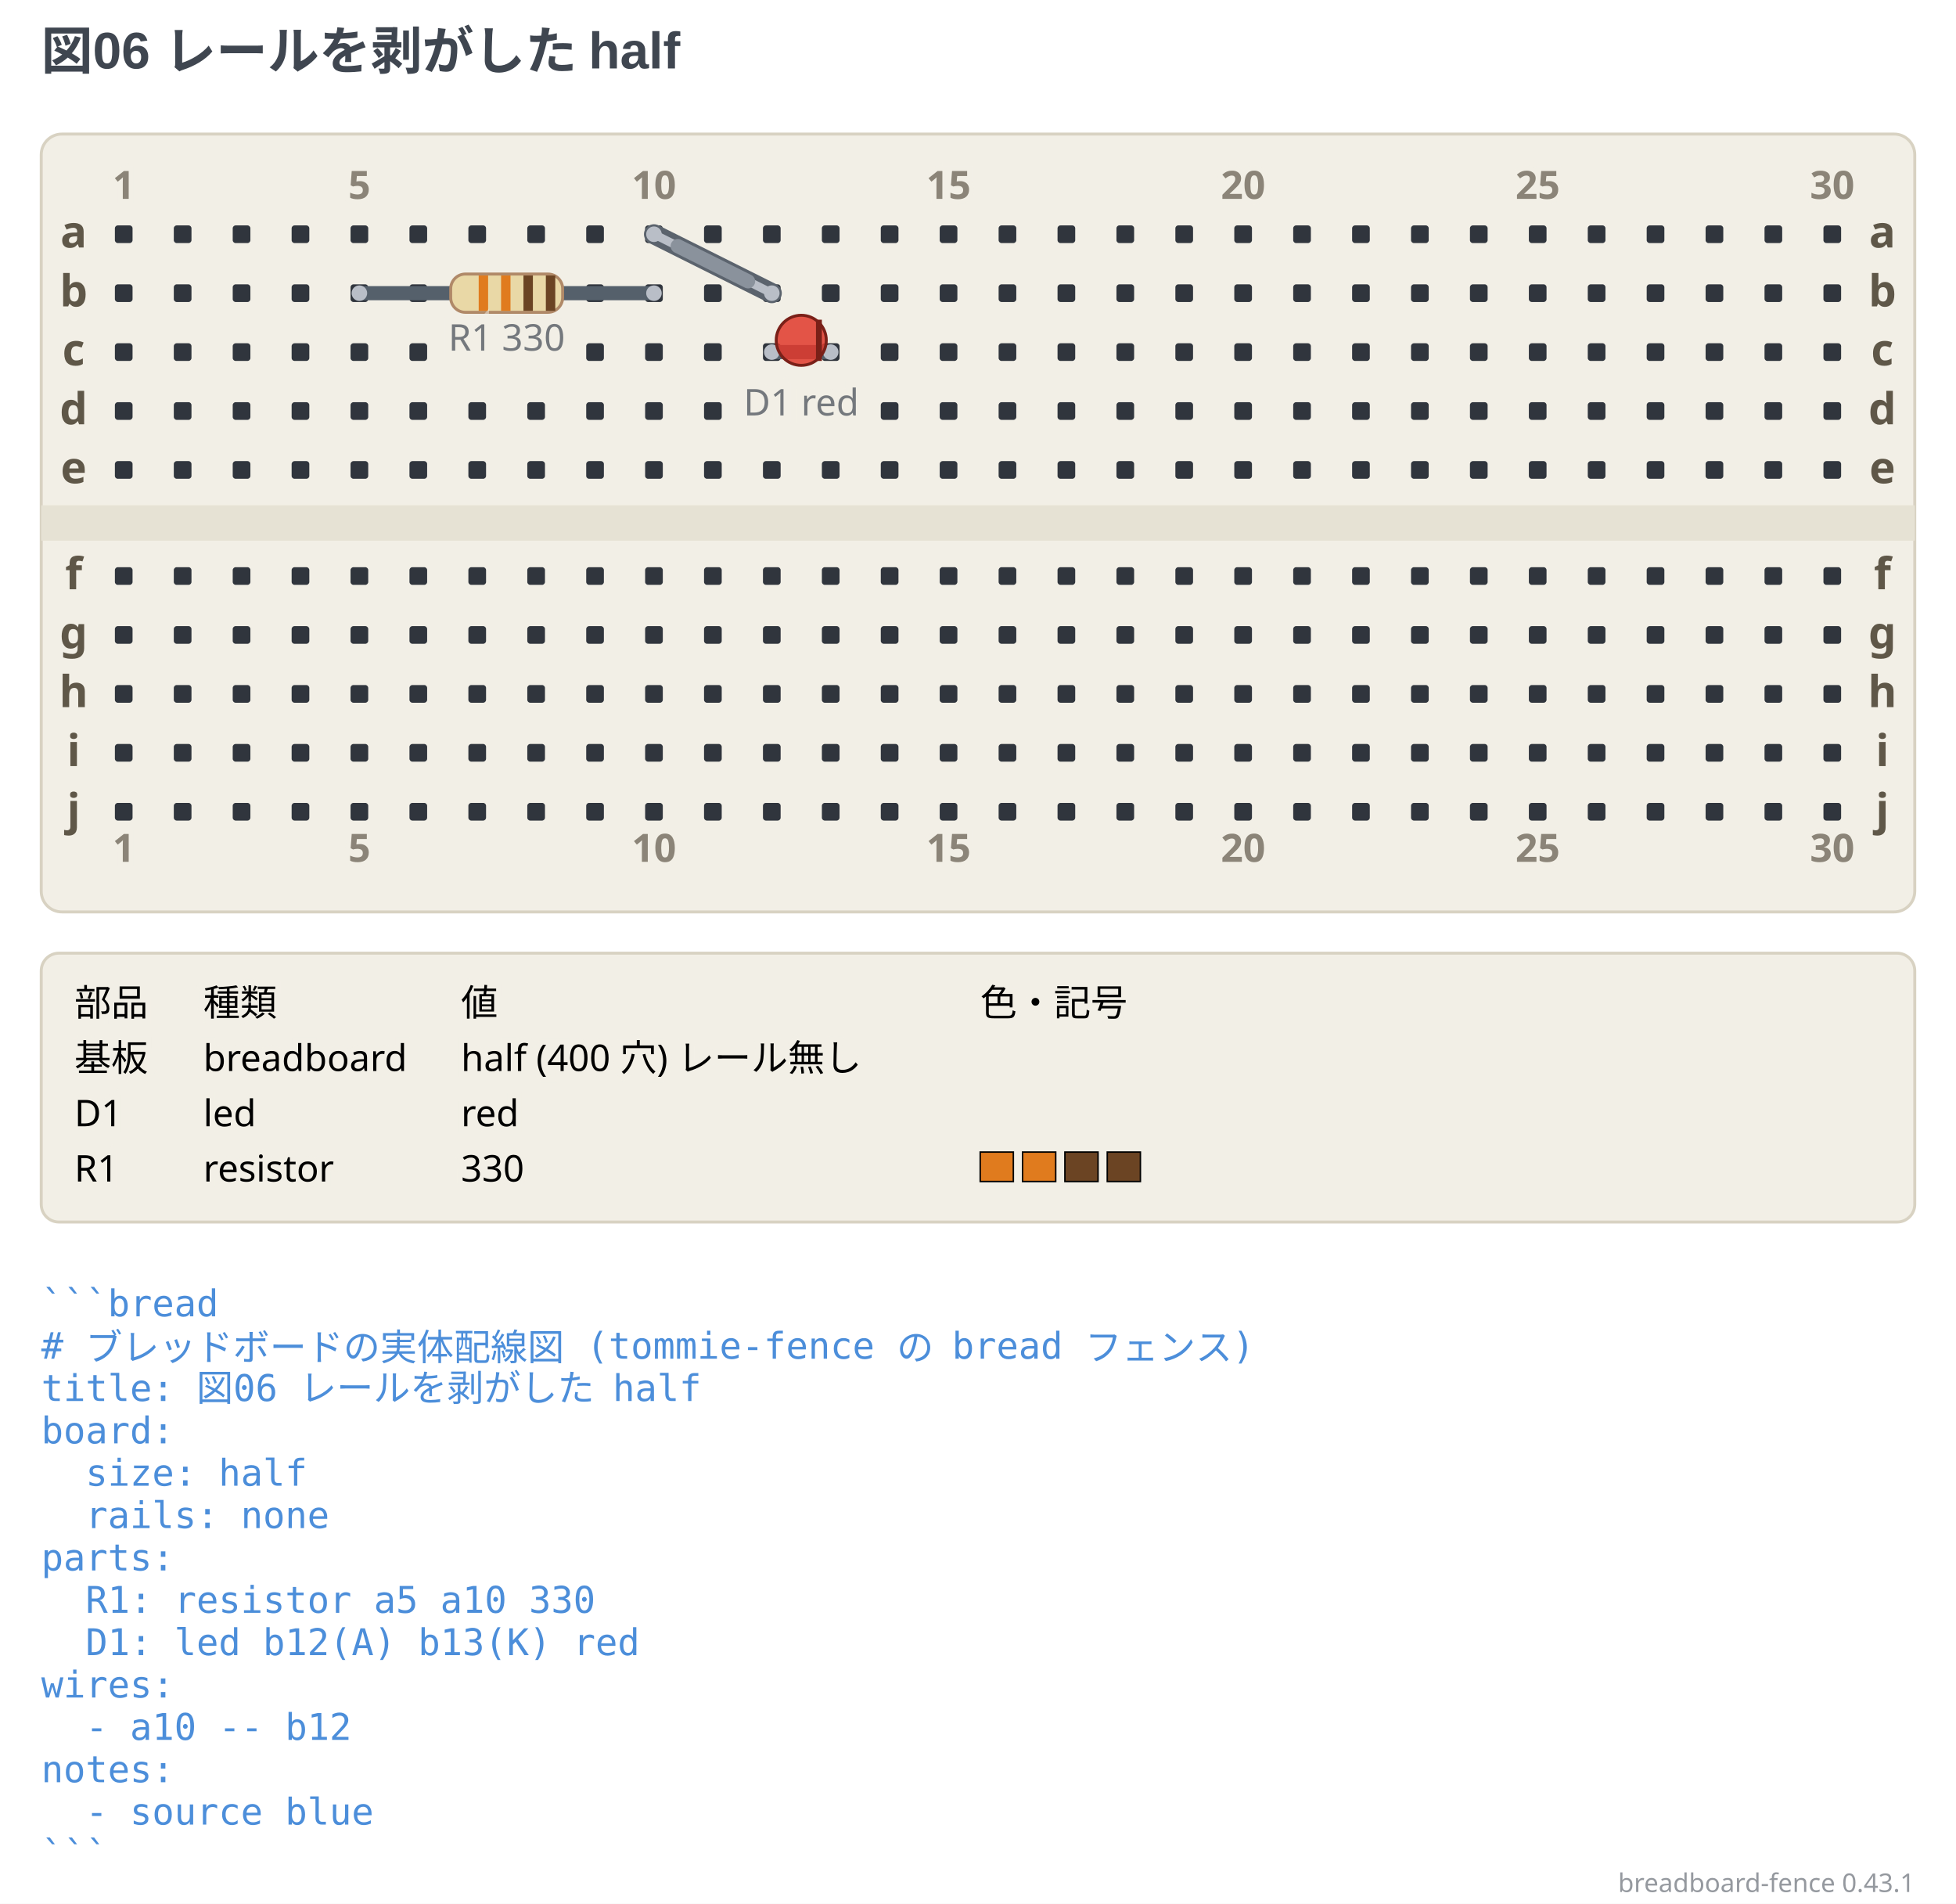
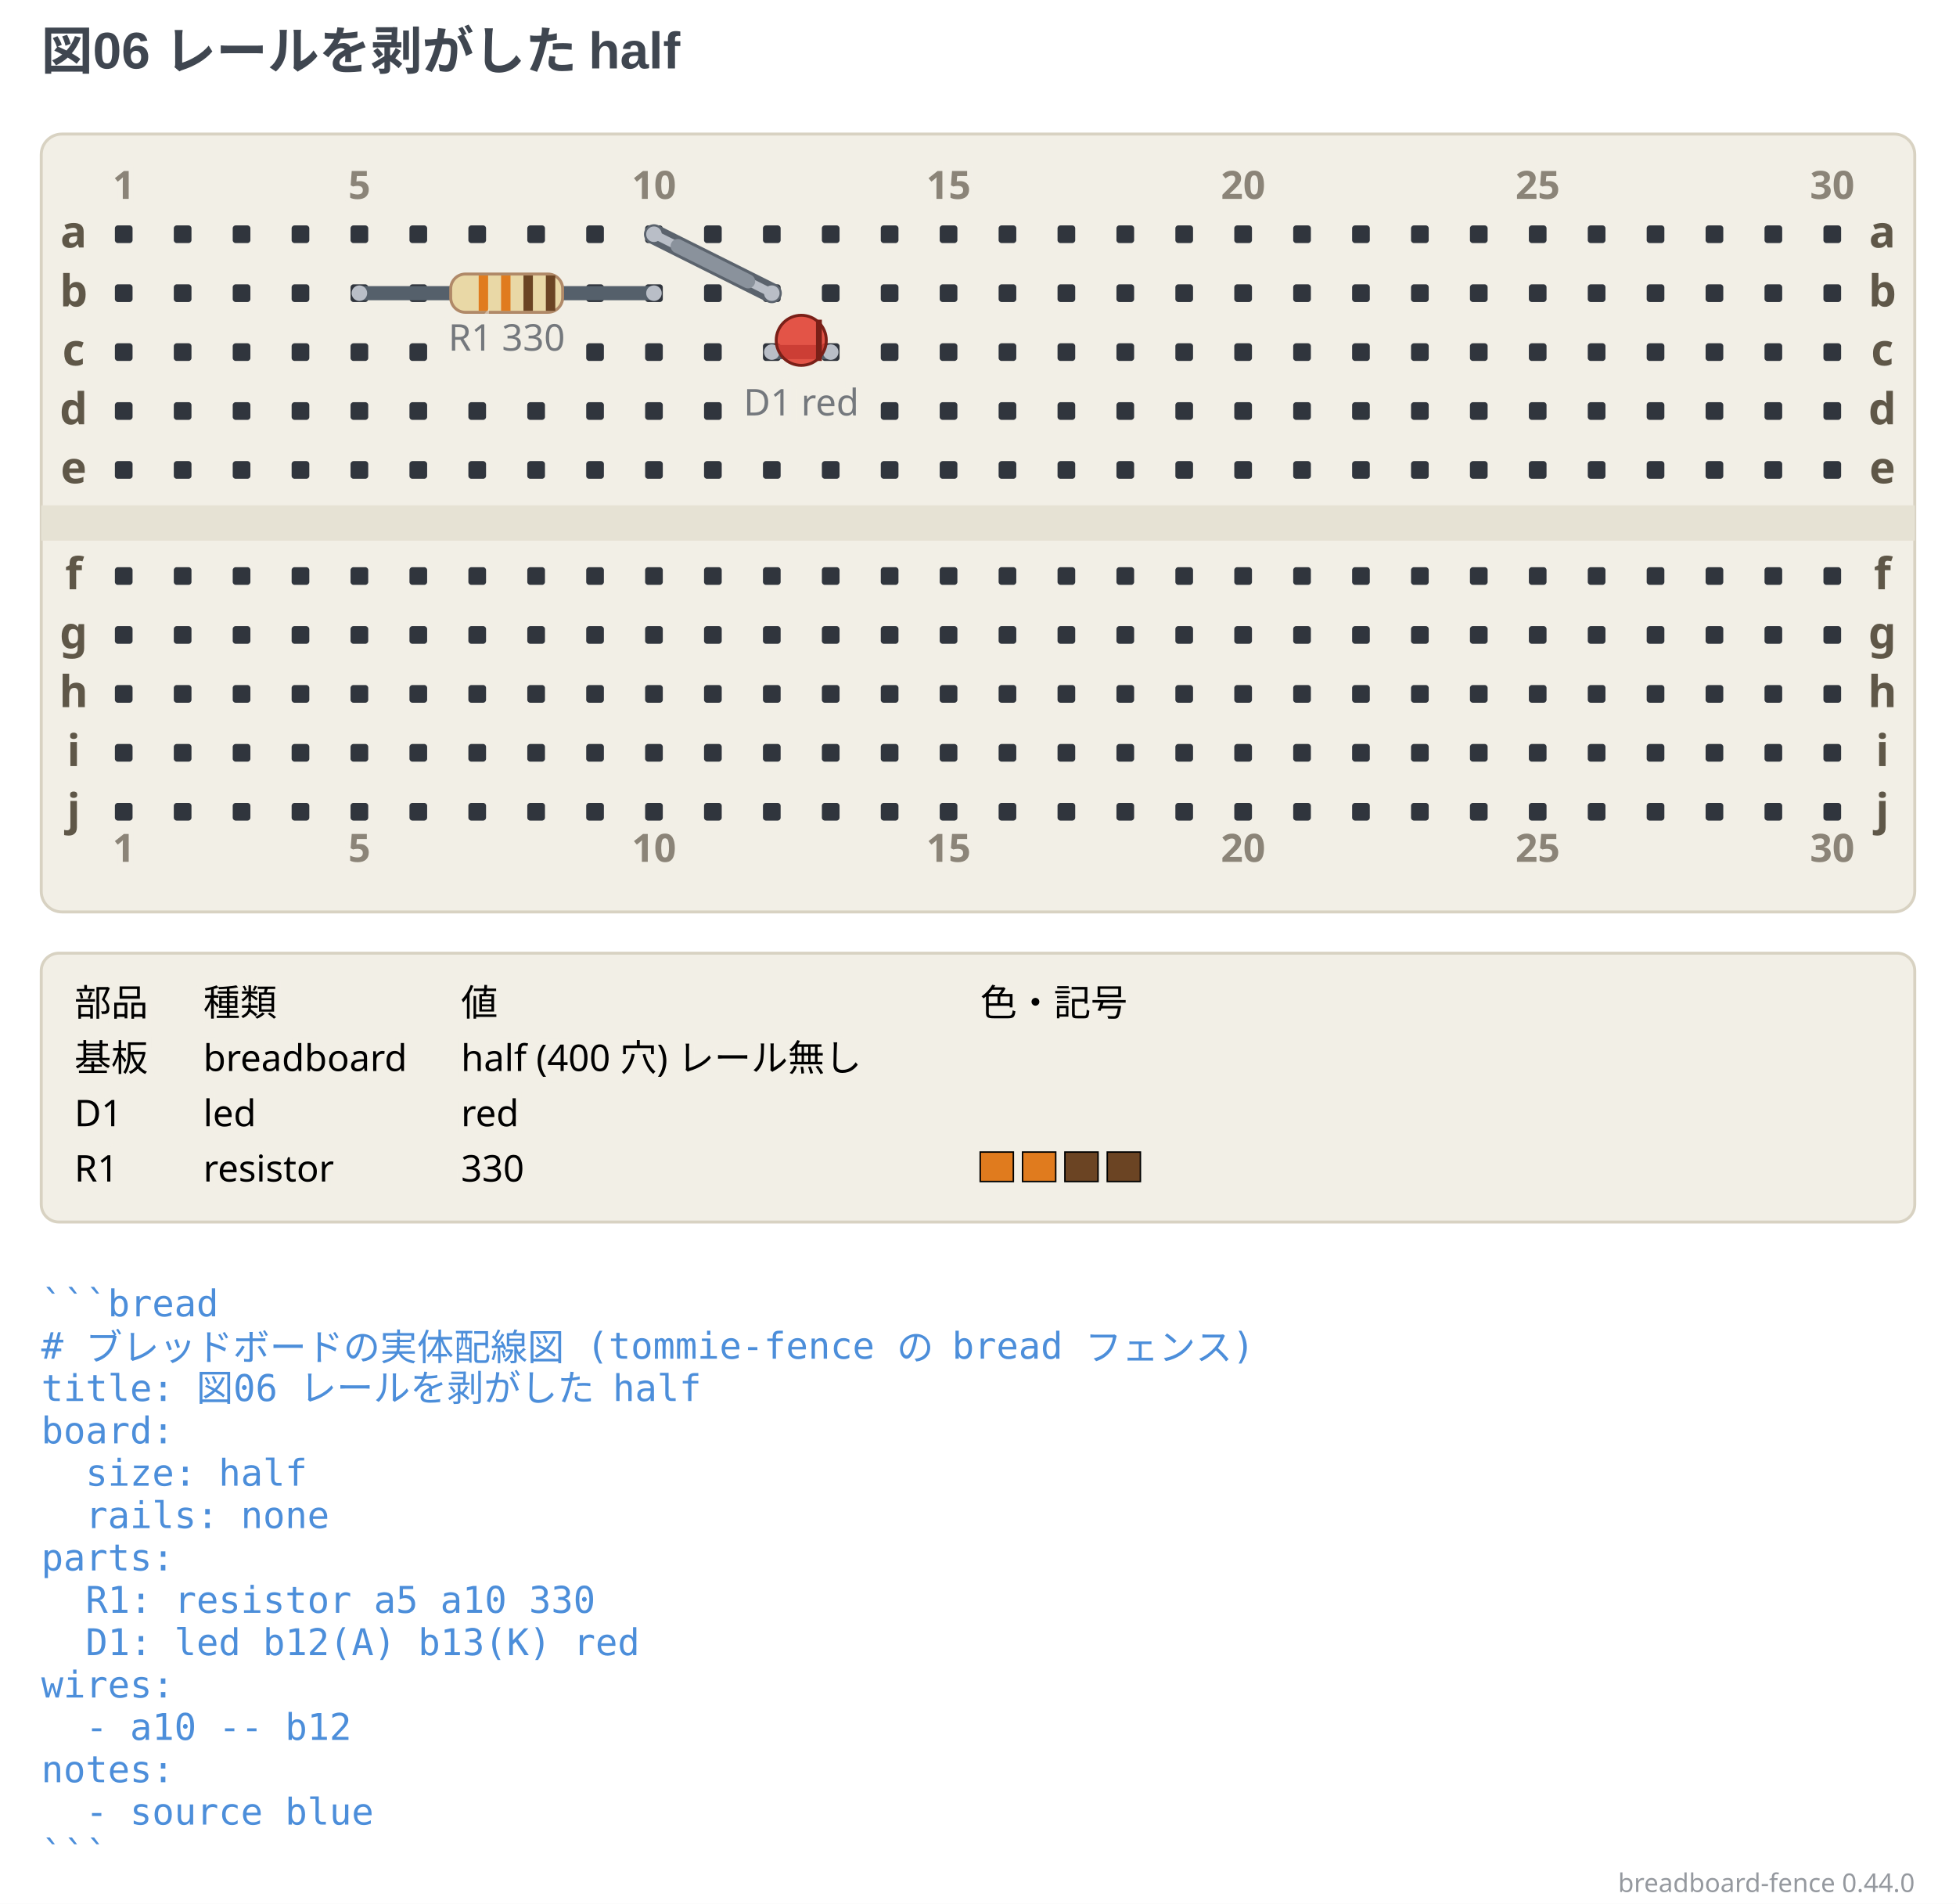
- <svg xmlns="http://www.w3.org/2000/svg" width="664" height="646.13" viewBox="0 0 664 646.13" data-breadboard-fence="0.43.1" role="img">
+ <svg xmlns="http://www.w3.org/2000/svg" width="664" height="646.13" viewBox="0 0 664 646.13" data-breadboard-fence="0.44.0" role="img">
  <rect x="0" y="0" width="664" height="646.13" fill="#ffffff" />
  <g>
    <text x="14" y="23.5" text-anchor="start" font-family="'Segoe UI', 'Helvetica Neue', Arial, 'Noto Sans', 'Hiragino Sans', 'Yu Gothic UI', 'Noto Sans CJK JP', sans-serif" font-size="17.5" font-weight="700" fill="#3f4650">図06 レールを剥がした half</text>
  </g>
  <g transform="translate(0 31.5)">
    <rect x="14" y="14" width="636" height="264" rx="7" fill="#f2efe6" stroke="#d8d2c2" />
    <rect x="14" y="140" width="636" height="12" fill="#e6e2d4" />
    <rect x="39" y="45" width="6" height="6" rx="1" fill="#30353d" />
    <rect x="59" y="45" width="6" height="6" rx="1" fill="#30353d" />
    <rect x="79" y="45" width="6" height="6" rx="1" fill="#30353d" />
    <rect x="99" y="45" width="6" height="6" rx="1" fill="#30353d" />
    <rect x="119" y="45" width="6" height="6" rx="1" fill="#30353d" />
    <rect x="139" y="45" width="6" height="6" rx="1" fill="#30353d" />
    <rect x="159" y="45" width="6" height="6" rx="1" fill="#30353d" />
    <rect x="179" y="45" width="6" height="6" rx="1" fill="#30353d" />
    <rect x="199" y="45" width="6" height="6" rx="1" fill="#30353d" />
    <rect x="219" y="45" width="6" height="6" rx="1" fill="#30353d" />
    <rect x="239" y="45" width="6" height="6" rx="1" fill="#30353d" />
    <rect x="259" y="45" width="6" height="6" rx="1" fill="#30353d" />
    <rect x="279" y="45" width="6" height="6" rx="1" fill="#30353d" />
    <rect x="299" y="45" width="6" height="6" rx="1" fill="#30353d" />
    <rect x="319" y="45" width="6" height="6" rx="1" fill="#30353d" />
    <rect x="339" y="45" width="6" height="6" rx="1" fill="#30353d" />
    <rect x="359" y="45" width="6" height="6" rx="1" fill="#30353d" />
    <rect x="379" y="45" width="6" height="6" rx="1" fill="#30353d" />
    <rect x="399" y="45" width="6" height="6" rx="1" fill="#30353d" />
    <rect x="419" y="45" width="6" height="6" rx="1" fill="#30353d" />
    <rect x="439" y="45" width="6" height="6" rx="1" fill="#30353d" />
    <rect x="459" y="45" width="6" height="6" rx="1" fill="#30353d" />
    <rect x="479" y="45" width="6" height="6" rx="1" fill="#30353d" />
    <rect x="499" y="45" width="6" height="6" rx="1" fill="#30353d" />
    <rect x="519" y="45" width="6" height="6" rx="1" fill="#30353d" />
    <rect x="539" y="45" width="6" height="6" rx="1" fill="#30353d" />
    <rect x="559" y="45" width="6" height="6" rx="1" fill="#30353d" />
    <rect x="579" y="45" width="6" height="6" rx="1" fill="#30353d" />
    <rect x="599" y="45" width="6" height="6" rx="1" fill="#30353d" />
    <rect x="619" y="45" width="6" height="6" rx="1" fill="#30353d" />
    <rect x="39" y="65" width="6" height="6" rx="1" fill="#30353d" />
    <rect x="59" y="65" width="6" height="6" rx="1" fill="#30353d" />
    <rect x="79" y="65" width="6" height="6" rx="1" fill="#30353d" />
    <rect x="99" y="65" width="6" height="6" rx="1" fill="#30353d" />
    <rect x="119" y="65" width="6" height="6" rx="1" fill="#30353d" />
    <rect x="139" y="65" width="6" height="6" rx="1" fill="#30353d" />
    <rect x="199" y="65" width="6" height="6" rx="1" fill="#30353d" />
    <rect x="219" y="65" width="6" height="6" rx="1" fill="#30353d" />
    <rect x="239" y="65" width="6" height="6" rx="1" fill="#30353d" />
    <rect x="259" y="65" width="6" height="6" rx="1" fill="#30353d" />
    <rect x="279" y="65" width="6" height="6" rx="1" fill="#30353d" />
    <rect x="299" y="65" width="6" height="6" rx="1" fill="#30353d" />
    <rect x="319" y="65" width="6" height="6" rx="1" fill="#30353d" />
    <rect x="339" y="65" width="6" height="6" rx="1" fill="#30353d" />
    <rect x="359" y="65" width="6" height="6" rx="1" fill="#30353d" />
    <rect x="379" y="65" width="6" height="6" rx="1" fill="#30353d" />
    <rect x="399" y="65" width="6" height="6" rx="1" fill="#30353d" />
    <rect x="419" y="65" width="6" height="6" rx="1" fill="#30353d" />
    <rect x="439" y="65" width="6" height="6" rx="1" fill="#30353d" />
    <rect x="459" y="65" width="6" height="6" rx="1" fill="#30353d" />
    <rect x="479" y="65" width="6" height="6" rx="1" fill="#30353d" />
    <rect x="499" y="65" width="6" height="6" rx="1" fill="#30353d" />
    <rect x="519" y="65" width="6" height="6" rx="1" fill="#30353d" />
    <rect x="539" y="65" width="6" height="6" rx="1" fill="#30353d" />
    <rect x="559" y="65" width="6" height="6" rx="1" fill="#30353d" />
    <rect x="579" y="65" width="6" height="6" rx="1" fill="#30353d" />
    <rect x="599" y="65" width="6" height="6" rx="1" fill="#30353d" />
    <rect x="619" y="65" width="6" height="6" rx="1" fill="#30353d" />
    <rect x="39" y="85" width="6" height="6" rx="1" fill="#30353d" />
    <rect x="59" y="85" width="6" height="6" rx="1" fill="#30353d" />
    <rect x="79" y="85" width="6" height="6" rx="1" fill="#30353d" />
    <rect x="99" y="85" width="6" height="6" rx="1" fill="#30353d" />
    <rect x="119" y="85" width="6" height="6" rx="1" fill="#30353d" />
    <rect x="139" y="85" width="6" height="6" rx="1" fill="#30353d" />
    <rect x="199" y="85" width="6" height="6" rx="1" fill="#30353d" />
    <rect x="219" y="85" width="6" height="6" rx="1" fill="#30353d" />
    <rect x="239" y="85" width="6" height="6" rx="1" fill="#30353d" />
    <rect x="259" y="85" width="6" height="6" rx="1" fill="#30353d" />
    <rect x="279" y="85" width="6" height="6" rx="1" fill="#30353d" />
    <rect x="299" y="85" width="6" height="6" rx="1" fill="#30353d" />
    <rect x="319" y="85" width="6" height="6" rx="1" fill="#30353d" />
    <rect x="339" y="85" width="6" height="6" rx="1" fill="#30353d" />
    <rect x="359" y="85" width="6" height="6" rx="1" fill="#30353d" />
    <rect x="379" y="85" width="6" height="6" rx="1" fill="#30353d" />
    <rect x="399" y="85" width="6" height="6" rx="1" fill="#30353d" />
    <rect x="419" y="85" width="6" height="6" rx="1" fill="#30353d" />
    <rect x="439" y="85" width="6" height="6" rx="1" fill="#30353d" />
    <rect x="459" y="85" width="6" height="6" rx="1" fill="#30353d" />
    <rect x="479" y="85" width="6" height="6" rx="1" fill="#30353d" />
    <rect x="499" y="85" width="6" height="6" rx="1" fill="#30353d" />
    <rect x="519" y="85" width="6" height="6" rx="1" fill="#30353d" />
    <rect x="539" y="85" width="6" height="6" rx="1" fill="#30353d" />
    <rect x="559" y="85" width="6" height="6" rx="1" fill="#30353d" />
    <rect x="579" y="85" width="6" height="6" rx="1" fill="#30353d" />
    <rect x="599" y="85" width="6" height="6" rx="1" fill="#30353d" />
    <rect x="619" y="85" width="6" height="6" rx="1" fill="#30353d" />
    <rect x="39" y="105" width="6" height="6" rx="1" fill="#30353d" />
    <rect x="59" y="105" width="6" height="6" rx="1" fill="#30353d" />
    <rect x="79" y="105" width="6" height="6" rx="1" fill="#30353d" />
    <rect x="99" y="105" width="6" height="6" rx="1" fill="#30353d" />
    <rect x="119" y="105" width="6" height="6" rx="1" fill="#30353d" />
    <rect x="139" y="105" width="6" height="6" rx="1" fill="#30353d" />
    <rect x="159" y="105" width="6" height="6" rx="1" fill="#30353d" />
    <rect x="179" y="105" width="6" height="6" rx="1" fill="#30353d" />
    <rect x="199" y="105" width="6" height="6" rx="1" fill="#30353d" />
    <rect x="219" y="105" width="6" height="6" rx="1" fill="#30353d" />
    <rect x="239" y="105" width="6" height="6" rx="1" fill="#30353d" />
    <rect x="299" y="105" width="6" height="6" rx="1" fill="#30353d" />
    <rect x="319" y="105" width="6" height="6" rx="1" fill="#30353d" />
    <rect x="339" y="105" width="6" height="6" rx="1" fill="#30353d" />
    <rect x="359" y="105" width="6" height="6" rx="1" fill="#30353d" />
    <rect x="379" y="105" width="6" height="6" rx="1" fill="#30353d" />
    <rect x="399" y="105" width="6" height="6" rx="1" fill="#30353d" />
    <rect x="419" y="105" width="6" height="6" rx="1" fill="#30353d" />
    <rect x="439" y="105" width="6" height="6" rx="1" fill="#30353d" />
    <rect x="459" y="105" width="6" height="6" rx="1" fill="#30353d" />
    <rect x="479" y="105" width="6" height="6" rx="1" fill="#30353d" />
    <rect x="499" y="105" width="6" height="6" rx="1" fill="#30353d" />
    <rect x="519" y="105" width="6" height="6" rx="1" fill="#30353d" />
    <rect x="539" y="105" width="6" height="6" rx="1" fill="#30353d" />
    <rect x="559" y="105" width="6" height="6" rx="1" fill="#30353d" />
    <rect x="579" y="105" width="6" height="6" rx="1" fill="#30353d" />
    <rect x="599" y="105" width="6" height="6" rx="1" fill="#30353d" />
    <rect x="619" y="105" width="6" height="6" rx="1" fill="#30353d" />
    <rect x="39" y="125" width="6" height="6" rx="1" fill="#30353d" />
    <rect x="59" y="125" width="6" height="6" rx="1" fill="#30353d" />
    <rect x="79" y="125" width="6" height="6" rx="1" fill="#30353d" />
    <rect x="99" y="125" width="6" height="6" rx="1" fill="#30353d" />
    <rect x="119" y="125" width="6" height="6" rx="1" fill="#30353d" />
    <rect x="139" y="125" width="6" height="6" rx="1" fill="#30353d" />
    <rect x="159" y="125" width="6" height="6" rx="1" fill="#30353d" />
    <rect x="179" y="125" width="6" height="6" rx="1" fill="#30353d" />
    <rect x="199" y="125" width="6" height="6" rx="1" fill="#30353d" />
    <rect x="219" y="125" width="6" height="6" rx="1" fill="#30353d" />
    <rect x="239" y="125" width="6" height="6" rx="1" fill="#30353d" />
    <rect x="259" y="125" width="6" height="6" rx="1" fill="#30353d" />
    <rect x="279" y="125" width="6" height="6" rx="1" fill="#30353d" />
    <rect x="299" y="125" width="6" height="6" rx="1" fill="#30353d" />
    <rect x="319" y="125" width="6" height="6" rx="1" fill="#30353d" />
    <rect x="339" y="125" width="6" height="6" rx="1" fill="#30353d" />
    <rect x="359" y="125" width="6" height="6" rx="1" fill="#30353d" />
    <rect x="379" y="125" width="6" height="6" rx="1" fill="#30353d" />
    <rect x="399" y="125" width="6" height="6" rx="1" fill="#30353d" />
    <rect x="419" y="125" width="6" height="6" rx="1" fill="#30353d" />
    <rect x="439" y="125" width="6" height="6" rx="1" fill="#30353d" />
    <rect x="459" y="125" width="6" height="6" rx="1" fill="#30353d" />
    <rect x="479" y="125" width="6" height="6" rx="1" fill="#30353d" />
    <rect x="499" y="125" width="6" height="6" rx="1" fill="#30353d" />
    <rect x="519" y="125" width="6" height="6" rx="1" fill="#30353d" />
    <rect x="539" y="125" width="6" height="6" rx="1" fill="#30353d" />
    <rect x="559" y="125" width="6" height="6" rx="1" fill="#30353d" />
    <rect x="579" y="125" width="6" height="6" rx="1" fill="#30353d" />
    <rect x="599" y="125" width="6" height="6" rx="1" fill="#30353d" />
    <rect x="619" y="125" width="6" height="6" rx="1" fill="#30353d" />
    <rect x="39" y="161" width="6" height="6" rx="1" fill="#30353d" />
    <rect x="59" y="161" width="6" height="6" rx="1" fill="#30353d" />
    <rect x="79" y="161" width="6" height="6" rx="1" fill="#30353d" />
    <rect x="99" y="161" width="6" height="6" rx="1" fill="#30353d" />
    <rect x="119" y="161" width="6" height="6" rx="1" fill="#30353d" />
    <rect x="139" y="161" width="6" height="6" rx="1" fill="#30353d" />
    <rect x="159" y="161" width="6" height="6" rx="1" fill="#30353d" />
    <rect x="179" y="161" width="6" height="6" rx="1" fill="#30353d" />
    <rect x="199" y="161" width="6" height="6" rx="1" fill="#30353d" />
    <rect x="219" y="161" width="6" height="6" rx="1" fill="#30353d" />
    <rect x="239" y="161" width="6" height="6" rx="1" fill="#30353d" />
    <rect x="259" y="161" width="6" height="6" rx="1" fill="#30353d" />
    <rect x="279" y="161" width="6" height="6" rx="1" fill="#30353d" />
    <rect x="299" y="161" width="6" height="6" rx="1" fill="#30353d" />
    <rect x="319" y="161" width="6" height="6" rx="1" fill="#30353d" />
    <rect x="339" y="161" width="6" height="6" rx="1" fill="#30353d" />
    <rect x="359" y="161" width="6" height="6" rx="1" fill="#30353d" />
    <rect x="379" y="161" width="6" height="6" rx="1" fill="#30353d" />
    <rect x="399" y="161" width="6" height="6" rx="1" fill="#30353d" />
    <rect x="419" y="161" width="6" height="6" rx="1" fill="#30353d" />
    <rect x="439" y="161" width="6" height="6" rx="1" fill="#30353d" />
    <rect x="459" y="161" width="6" height="6" rx="1" fill="#30353d" />
    <rect x="479" y="161" width="6" height="6" rx="1" fill="#30353d" />
    <rect x="499" y="161" width="6" height="6" rx="1" fill="#30353d" />
    <rect x="519" y="161" width="6" height="6" rx="1" fill="#30353d" />
    <rect x="539" y="161" width="6" height="6" rx="1" fill="#30353d" />
    <rect x="559" y="161" width="6" height="6" rx="1" fill="#30353d" />
    <rect x="579" y="161" width="6" height="6" rx="1" fill="#30353d" />
    <rect x="599" y="161" width="6" height="6" rx="1" fill="#30353d" />
    <rect x="619" y="161" width="6" height="6" rx="1" fill="#30353d" />
    <rect x="39" y="181" width="6" height="6" rx="1" fill="#30353d" />
    <rect x="59" y="181" width="6" height="6" rx="1" fill="#30353d" />
    <rect x="79" y="181" width="6" height="6" rx="1" fill="#30353d" />
    <rect x="99" y="181" width="6" height="6" rx="1" fill="#30353d" />
    <rect x="119" y="181" width="6" height="6" rx="1" fill="#30353d" />
    <rect x="139" y="181" width="6" height="6" rx="1" fill="#30353d" />
    <rect x="159" y="181" width="6" height="6" rx="1" fill="#30353d" />
    <rect x="179" y="181" width="6" height="6" rx="1" fill="#30353d" />
    <rect x="199" y="181" width="6" height="6" rx="1" fill="#30353d" />
    <rect x="219" y="181" width="6" height="6" rx="1" fill="#30353d" />
    <rect x="239" y="181" width="6" height="6" rx="1" fill="#30353d" />
    <rect x="259" y="181" width="6" height="6" rx="1" fill="#30353d" />
    <rect x="279" y="181" width="6" height="6" rx="1" fill="#30353d" />
    <rect x="299" y="181" width="6" height="6" rx="1" fill="#30353d" />
    <rect x="319" y="181" width="6" height="6" rx="1" fill="#30353d" />
    <rect x="339" y="181" width="6" height="6" rx="1" fill="#30353d" />
    <rect x="359" y="181" width="6" height="6" rx="1" fill="#30353d" />
    <rect x="379" y="181" width="6" height="6" rx="1" fill="#30353d" />
    <rect x="399" y="181" width="6" height="6" rx="1" fill="#30353d" />
    <rect x="419" y="181" width="6" height="6" rx="1" fill="#30353d" />
    <rect x="439" y="181" width="6" height="6" rx="1" fill="#30353d" />
    <rect x="459" y="181" width="6" height="6" rx="1" fill="#30353d" />
    <rect x="479" y="181" width="6" height="6" rx="1" fill="#30353d" />
    <rect x="499" y="181" width="6" height="6" rx="1" fill="#30353d" />
    <rect x="519" y="181" width="6" height="6" rx="1" fill="#30353d" />
    <rect x="539" y="181" width="6" height="6" rx="1" fill="#30353d" />
    <rect x="559" y="181" width="6" height="6" rx="1" fill="#30353d" />
    <rect x="579" y="181" width="6" height="6" rx="1" fill="#30353d" />
    <rect x="599" y="181" width="6" height="6" rx="1" fill="#30353d" />
    <rect x="619" y="181" width="6" height="6" rx="1" fill="#30353d" />
    <rect x="39" y="201" width="6" height="6" rx="1" fill="#30353d" />
    <rect x="59" y="201" width="6" height="6" rx="1" fill="#30353d" />
    <rect x="79" y="201" width="6" height="6" rx="1" fill="#30353d" />
    <rect x="99" y="201" width="6" height="6" rx="1" fill="#30353d" />
    <rect x="119" y="201" width="6" height="6" rx="1" fill="#30353d" />
    <rect x="139" y="201" width="6" height="6" rx="1" fill="#30353d" />
    <rect x="159" y="201" width="6" height="6" rx="1" fill="#30353d" />
    <rect x="179" y="201" width="6" height="6" rx="1" fill="#30353d" />
    <rect x="199" y="201" width="6" height="6" rx="1" fill="#30353d" />
    <rect x="219" y="201" width="6" height="6" rx="1" fill="#30353d" />
    <rect x="239" y="201" width="6" height="6" rx="1" fill="#30353d" />
    <rect x="259" y="201" width="6" height="6" rx="1" fill="#30353d" />
    <rect x="279" y="201" width="6" height="6" rx="1" fill="#30353d" />
    <rect x="299" y="201" width="6" height="6" rx="1" fill="#30353d" />
    <rect x="319" y="201" width="6" height="6" rx="1" fill="#30353d" />
    <rect x="339" y="201" width="6" height="6" rx="1" fill="#30353d" />
    <rect x="359" y="201" width="6" height="6" rx="1" fill="#30353d" />
    <rect x="379" y="201" width="6" height="6" rx="1" fill="#30353d" />
    <rect x="399" y="201" width="6" height="6" rx="1" fill="#30353d" />
    <rect x="419" y="201" width="6" height="6" rx="1" fill="#30353d" />
    <rect x="439" y="201" width="6" height="6" rx="1" fill="#30353d" />
    <rect x="459" y="201" width="6" height="6" rx="1" fill="#30353d" />
    <rect x="479" y="201" width="6" height="6" rx="1" fill="#30353d" />
    <rect x="499" y="201" width="6" height="6" rx="1" fill="#30353d" />
    <rect x="519" y="201" width="6" height="6" rx="1" fill="#30353d" />
    <rect x="539" y="201" width="6" height="6" rx="1" fill="#30353d" />
    <rect x="559" y="201" width="6" height="6" rx="1" fill="#30353d" />
    <rect x="579" y="201" width="6" height="6" rx="1" fill="#30353d" />
    <rect x="599" y="201" width="6" height="6" rx="1" fill="#30353d" />
    <rect x="619" y="201" width="6" height="6" rx="1" fill="#30353d" />
    <rect x="39" y="221" width="6" height="6" rx="1" fill="#30353d" />
    <rect x="59" y="221" width="6" height="6" rx="1" fill="#30353d" />
    <rect x="79" y="221" width="6" height="6" rx="1" fill="#30353d" />
    <rect x="99" y="221" width="6" height="6" rx="1" fill="#30353d" />
    <rect x="119" y="221" width="6" height="6" rx="1" fill="#30353d" />
    <rect x="139" y="221" width="6" height="6" rx="1" fill="#30353d" />
    <rect x="159" y="221" width="6" height="6" rx="1" fill="#30353d" />
    <rect x="179" y="221" width="6" height="6" rx="1" fill="#30353d" />
    <rect x="199" y="221" width="6" height="6" rx="1" fill="#30353d" />
    <rect x="219" y="221" width="6" height="6" rx="1" fill="#30353d" />
    <rect x="239" y="221" width="6" height="6" rx="1" fill="#30353d" />
    <rect x="259" y="221" width="6" height="6" rx="1" fill="#30353d" />
    <rect x="279" y="221" width="6" height="6" rx="1" fill="#30353d" />
    <rect x="299" y="221" width="6" height="6" rx="1" fill="#30353d" />
    <rect x="319" y="221" width="6" height="6" rx="1" fill="#30353d" />
    <rect x="339" y="221" width="6" height="6" rx="1" fill="#30353d" />
    <rect x="359" y="221" width="6" height="6" rx="1" fill="#30353d" />
    <rect x="379" y="221" width="6" height="6" rx="1" fill="#30353d" />
    <rect x="399" y="221" width="6" height="6" rx="1" fill="#30353d" />
    <rect x="419" y="221" width="6" height="6" rx="1" fill="#30353d" />
    <rect x="439" y="221" width="6" height="6" rx="1" fill="#30353d" />
    <rect x="459" y="221" width="6" height="6" rx="1" fill="#30353d" />
    <rect x="479" y="221" width="6" height="6" rx="1" fill="#30353d" />
    <rect x="499" y="221" width="6" height="6" rx="1" fill="#30353d" />
    <rect x="519" y="221" width="6" height="6" rx="1" fill="#30353d" />
    <rect x="539" y="221" width="6" height="6" rx="1" fill="#30353d" />
    <rect x="559" y="221" width="6" height="6" rx="1" fill="#30353d" />
    <rect x="579" y="221" width="6" height="6" rx="1" fill="#30353d" />
    <rect x="599" y="221" width="6" height="6" rx="1" fill="#30353d" />
    <rect x="619" y="221" width="6" height="6" rx="1" fill="#30353d" />
    <rect x="39" y="241" width="6" height="6" rx="1" fill="#30353d" />
    <rect x="59" y="241" width="6" height="6" rx="1" fill="#30353d" />
    <rect x="79" y="241" width="6" height="6" rx="1" fill="#30353d" />
    <rect x="99" y="241" width="6" height="6" rx="1" fill="#30353d" />
    <rect x="119" y="241" width="6" height="6" rx="1" fill="#30353d" />
    <rect x="139" y="241" width="6" height="6" rx="1" fill="#30353d" />
    <rect x="159" y="241" width="6" height="6" rx="1" fill="#30353d" />
    <rect x="179" y="241" width="6" height="6" rx="1" fill="#30353d" />
    <rect x="199" y="241" width="6" height="6" rx="1" fill="#30353d" />
    <rect x="219" y="241" width="6" height="6" rx="1" fill="#30353d" />
    <rect x="239" y="241" width="6" height="6" rx="1" fill="#30353d" />
    <rect x="259" y="241" width="6" height="6" rx="1" fill="#30353d" />
    <rect x="279" y="241" width="6" height="6" rx="1" fill="#30353d" />
    <rect x="299" y="241" width="6" height="6" rx="1" fill="#30353d" />
    <rect x="319" y="241" width="6" height="6" rx="1" fill="#30353d" />
    <rect x="339" y="241" width="6" height="6" rx="1" fill="#30353d" />
    <rect x="359" y="241" width="6" height="6" rx="1" fill="#30353d" />
    <rect x="379" y="241" width="6" height="6" rx="1" fill="#30353d" />
    <rect x="399" y="241" width="6" height="6" rx="1" fill="#30353d" />
    <rect x="419" y="241" width="6" height="6" rx="1" fill="#30353d" />
    <rect x="439" y="241" width="6" height="6" rx="1" fill="#30353d" />
    <rect x="459" y="241" width="6" height="6" rx="1" fill="#30353d" />
    <rect x="479" y="241" width="6" height="6" rx="1" fill="#30353d" />
    <rect x="499" y="241" width="6" height="6" rx="1" fill="#30353d" />
    <rect x="519" y="241" width="6" height="6" rx="1" fill="#30353d" />
    <rect x="539" y="241" width="6" height="6" rx="1" fill="#30353d" />
    <rect x="559" y="241" width="6" height="6" rx="1" fill="#30353d" />
    <rect x="579" y="241" width="6" height="6" rx="1" fill="#30353d" />
    <rect x="599" y="241" width="6" height="6" rx="1" fill="#30353d" />
    <rect x="619" y="241" width="6" height="6" rx="1" fill="#30353d" />
    <text x="25" y="52.5" text-anchor="middle" font-family="ui-sans-serif, system-ui, sans-serif" font-size="14.95" font-weight="700" fill="#5f5748">a</text>
    <text x="639" y="52.5" text-anchor="middle" font-family="ui-sans-serif, system-ui, sans-serif" font-size="14.95" font-weight="700" fill="#5f5748">a</text>
    <text x="25" y="72.5" text-anchor="middle" font-family="ui-sans-serif, system-ui, sans-serif" font-size="14.95" font-weight="700" fill="#5f5748">b</text>
    <text x="639" y="72.5" text-anchor="middle" font-family="ui-sans-serif, system-ui, sans-serif" font-size="14.95" font-weight="700" fill="#5f5748">b</text>
    <text x="25" y="92.5" text-anchor="middle" font-family="ui-sans-serif, system-ui, sans-serif" font-size="14.95" font-weight="700" fill="#5f5748">c</text>
    <text x="639" y="92.5" text-anchor="middle" font-family="ui-sans-serif, system-ui, sans-serif" font-size="14.95" font-weight="700" fill="#5f5748">c</text>
    <text x="25" y="112.5" text-anchor="middle" font-family="ui-sans-serif, system-ui, sans-serif" font-size="14.95" font-weight="700" fill="#5f5748">d</text>
    <text x="639" y="112.5" text-anchor="middle" font-family="ui-sans-serif, system-ui, sans-serif" font-size="14.95" font-weight="700" fill="#5f5748">d</text>
    <text x="25" y="132.5" text-anchor="middle" font-family="ui-sans-serif, system-ui, sans-serif" font-size="14.95" font-weight="700" fill="#5f5748">e</text>
    <text x="639" y="132.5" text-anchor="middle" font-family="ui-sans-serif, system-ui, sans-serif" font-size="14.95" font-weight="700" fill="#5f5748">e</text>
    <text x="25" y="168.5" text-anchor="middle" font-family="ui-sans-serif, system-ui, sans-serif" font-size="14.95" font-weight="700" fill="#5f5748">f</text>
    <text x="639" y="168.5" text-anchor="middle" font-family="ui-sans-serif, system-ui, sans-serif" font-size="14.95" font-weight="700" fill="#5f5748">f</text>
    <text x="25" y="188.5" text-anchor="middle" font-family="ui-sans-serif, system-ui, sans-serif" font-size="14.95" font-weight="700" fill="#5f5748">g</text>
    <text x="639" y="188.5" text-anchor="middle" font-family="ui-sans-serif, system-ui, sans-serif" font-size="14.95" font-weight="700" fill="#5f5748">g</text>
    <text x="25" y="208.5" text-anchor="middle" font-family="ui-sans-serif, system-ui, sans-serif" font-size="14.95" font-weight="700" fill="#5f5748">h</text>
    <text x="639" y="208.5" text-anchor="middle" font-family="ui-sans-serif, system-ui, sans-serif" font-size="14.95" font-weight="700" fill="#5f5748">h</text>
    <text x="25" y="228.5" text-anchor="middle" font-family="ui-sans-serif, system-ui, sans-serif" font-size="14.95" font-weight="700" fill="#5f5748">i</text>
    <text x="639" y="228.5" text-anchor="middle" font-family="ui-sans-serif, system-ui, sans-serif" font-size="14.95" font-weight="700" fill="#5f5748">i</text>
    <text x="25" y="248.5" text-anchor="middle" font-family="ui-sans-serif, system-ui, sans-serif" font-size="14.95" font-weight="700" fill="#5f5748">j</text>
    <text x="639" y="248.5" text-anchor="middle" font-family="ui-sans-serif, system-ui, sans-serif" font-size="14.95" font-weight="700" fill="#5f5748">j</text>
    <text x="42" y="36" text-anchor="middle" font-family="ui-sans-serif, system-ui, sans-serif" stroke="#f2efe6" stroke-width="3.45" font-size="13.23" font-weight="700" fill="#f2efe6" opacity="0.5" aria-hidden="true">1</text>
    <text x="42" y="36" text-anchor="middle" font-family="ui-sans-serif, system-ui, sans-serif" font-size="13.23" font-weight="700" fill="#5f5748" opacity="0.7">1</text>
    <text x="42" y="261" text-anchor="middle" font-family="ui-sans-serif, system-ui, sans-serif" stroke="#f2efe6" stroke-width="3.45" font-size="13.23" font-weight="700" fill="#f2efe6" opacity="0.5" aria-hidden="true">1</text>
    <text x="42" y="261" text-anchor="middle" font-family="ui-sans-serif, system-ui, sans-serif" font-size="13.23" font-weight="700" fill="#5f5748" opacity="0.7">1</text>
    <text x="122" y="36" text-anchor="middle" font-family="ui-sans-serif, system-ui, sans-serif" stroke="#f2efe6" stroke-width="3.45" font-size="13.23" font-weight="700" fill="#f2efe6" opacity="0.5" aria-hidden="true">5</text>
    <text x="122" y="36" text-anchor="middle" font-family="ui-sans-serif, system-ui, sans-serif" font-size="13.23" font-weight="700" fill="#5f5748" opacity="0.7">5</text>
    <text x="122" y="261" text-anchor="middle" font-family="ui-sans-serif, system-ui, sans-serif" stroke="#f2efe6" stroke-width="3.45" font-size="13.23" font-weight="700" fill="#f2efe6" opacity="0.5" aria-hidden="true">5</text>
    <text x="122" y="261" text-anchor="middle" font-family="ui-sans-serif, system-ui, sans-serif" font-size="13.23" font-weight="700" fill="#5f5748" opacity="0.7">5</text>
    <text x="222" y="36" text-anchor="middle" font-family="ui-sans-serif, system-ui, sans-serif" stroke="#f2efe6" stroke-width="3.45" font-size="13.23" font-weight="700" fill="#f2efe6" opacity="0.5" aria-hidden="true">10</text>
    <text x="222" y="36" text-anchor="middle" font-family="ui-sans-serif, system-ui, sans-serif" font-size="13.23" font-weight="700" fill="#5f5748" opacity="0.7">10</text>
    <text x="222" y="261" text-anchor="middle" font-family="ui-sans-serif, system-ui, sans-serif" stroke="#f2efe6" stroke-width="3.45" font-size="13.23" font-weight="700" fill="#f2efe6" opacity="0.5" aria-hidden="true">10</text>
    <text x="222" y="261" text-anchor="middle" font-family="ui-sans-serif, system-ui, sans-serif" font-size="13.23" font-weight="700" fill="#5f5748" opacity="0.7">10</text>
    <text x="322" y="36" text-anchor="middle" font-family="ui-sans-serif, system-ui, sans-serif" stroke="#f2efe6" stroke-width="3.45" font-size="13.23" font-weight="700" fill="#f2efe6" opacity="0.5" aria-hidden="true">15</text>
    <text x="322" y="36" text-anchor="middle" font-family="ui-sans-serif, system-ui, sans-serif" font-size="13.23" font-weight="700" fill="#5f5748" opacity="0.7">15</text>
    <text x="322" y="261" text-anchor="middle" font-family="ui-sans-serif, system-ui, sans-serif" stroke="#f2efe6" stroke-width="3.45" font-size="13.23" font-weight="700" fill="#f2efe6" opacity="0.5" aria-hidden="true">15</text>
    <text x="322" y="261" text-anchor="middle" font-family="ui-sans-serif, system-ui, sans-serif" font-size="13.23" font-weight="700" fill="#5f5748" opacity="0.7">15</text>
    <text x="422" y="36" text-anchor="middle" font-family="ui-sans-serif, system-ui, sans-serif" stroke="#f2efe6" stroke-width="3.45" font-size="13.23" font-weight="700" fill="#f2efe6" opacity="0.5" aria-hidden="true">20</text>
    <text x="422" y="36" text-anchor="middle" font-family="ui-sans-serif, system-ui, sans-serif" font-size="13.23" font-weight="700" fill="#5f5748" opacity="0.7">20</text>
    <text x="422" y="261" text-anchor="middle" font-family="ui-sans-serif, system-ui, sans-serif" stroke="#f2efe6" stroke-width="3.45" font-size="13.23" font-weight="700" fill="#f2efe6" opacity="0.5" aria-hidden="true">20</text>
    <text x="422" y="261" text-anchor="middle" font-family="ui-sans-serif, system-ui, sans-serif" font-size="13.23" font-weight="700" fill="#5f5748" opacity="0.7">20</text>
    <text x="522" y="36" text-anchor="middle" font-family="ui-sans-serif, system-ui, sans-serif" stroke="#f2efe6" stroke-width="3.45" font-size="13.23" font-weight="700" fill="#f2efe6" opacity="0.5" aria-hidden="true">25</text>
    <text x="522" y="36" text-anchor="middle" font-family="ui-sans-serif, system-ui, sans-serif" font-size="13.23" font-weight="700" fill="#5f5748" opacity="0.7">25</text>
    <text x="522" y="261" text-anchor="middle" font-family="ui-sans-serif, system-ui, sans-serif" stroke="#f2efe6" stroke-width="3.45" font-size="13.23" font-weight="700" fill="#f2efe6" opacity="0.5" aria-hidden="true">25</text>
    <text x="522" y="261" text-anchor="middle" font-family="ui-sans-serif, system-ui, sans-serif" font-size="13.23" font-weight="700" fill="#5f5748" opacity="0.7">25</text>
    <text x="622" y="36" text-anchor="middle" font-family="ui-sans-serif, system-ui, sans-serif" stroke="#f2efe6" stroke-width="3.45" font-size="13.23" font-weight="700" fill="#f2efe6" opacity="0.5" aria-hidden="true">30</text>
    <text x="622" y="36" text-anchor="middle" font-family="ui-sans-serif, system-ui, sans-serif" font-size="13.23" font-weight="700" fill="#5f5748" opacity="0.7">30</text>
    <text x="622" y="261" text-anchor="middle" font-family="ui-sans-serif, system-ui, sans-serif" stroke="#f2efe6" stroke-width="3.45" font-size="13.23" font-weight="700" fill="#f2efe6" opacity="0.5" aria-hidden="true">30</text>
    <text x="622" y="261" text-anchor="middle" font-family="ui-sans-serif, system-ui, sans-serif" font-size="13.23" font-weight="700" fill="#5f5748" opacity="0.7">30</text>
    <path d="M 222 48 L 262 68" fill="none" stroke="#5b636d" stroke-width="6.8" stroke-linecap="round" stroke-linejoin="round" />
    <path d="M 222 48 L 262 68" fill="none" stroke="#b9bec7" stroke-width="2.88" stroke-linecap="round" stroke-linejoin="round" />
    <path d="M 230.05 52.02 L 253.95 63.98" fill="none" stroke="#8a929c" stroke-width="4.8" stroke-linecap="round" />
    <circle cx="222" cy="48" r="2.64" fill="#b9bec7" />
    <circle cx="262" cy="68" r="2.64" fill="#b9bec7" />
    <line x1="122" y1="68" x2="222" y2="68" stroke="#55606b" stroke-width="4.8" stroke-linecap="round" />
    <circle cx="122" cy="68" r="2.64" fill="#b9bec7" />
    <circle cx="222" cy="68" r="2.64" fill="#b9bec7" />
    <g transform="translate(172 68) rotate(0)">
      <rect x="-19" y="-6.5" width="38" height="13" rx="5" fill="#e9d8a6" stroke="#b08968" />
      <rect x="-9.5" y="-6" width="3.2" height="12" fill="#e07b1e" />
      <rect x="-1.9" y="-6" width="3.2" height="12" fill="#e07b1e" />
      <rect x="5.7" y="-6" width="3.2" height="12" fill="#6b4423" />
      <rect x="13.3" y="-6" width="3.2" height="12" fill="#6b4423" />
    </g>
    <line x1="262" y1="88" x2="282" y2="88" stroke="#55606b" stroke-width="4.8" stroke-linecap="round" />
    <circle cx="262" cy="88" r="2.64" fill="#b9bec7" />
    <circle cx="282" cy="88" r="2.64" fill="#b9bec7" />
    <g transform="translate(272 88) rotate(0)">
      <circle cx="0" cy="-4" r="8.5" fill="#e0392c" fill-opacity="0.85" stroke="#7a2018" />
      <line x1="6" y1="-11" x2="6" y2="3" stroke="#7a2018" stroke-width="2" />
    </g>
    <text x="172" y="87.5" text-anchor="middle" font-family="ui-sans-serif, system-ui, sans-serif" stroke="#f2efe6" stroke-width="4.75" class="bf-caption" font-size="12.5" fill="#f2efe6" opacity="0.5" aria-hidden="true">R1 330</text>
    <text x="172" y="87.5" text-anchor="middle" font-family="ui-sans-serif, system-ui, sans-serif" class="bf-caption" font-size="12.5" fill="#3f4650" opacity="0.7">R1 330</text>
    <text x="272" y="109.5" text-anchor="middle" font-family="ui-sans-serif, system-ui, sans-serif" stroke="#f2efe6" stroke-width="4.75" class="bf-caption" font-size="12.5" fill="#f2efe6" opacity="0.5" aria-hidden="true">D1 red</text>
    <text x="272" y="109.5" text-anchor="middle" font-family="ui-sans-serif, system-ui, sans-serif" class="bf-caption" font-size="12.5" fill="#3f4650" opacity="0.7">D1 red</text>
    <rect x="14" y="292" width="636" height="91.25" rx="6" fill="#f2efe6" stroke="#d8d2c2" />
    <text x="25.25" y="313.25" text-anchor="start" font-family="ui-sans-serif, system-ui, sans-serif" stroke="#f2efe6" stroke-width="3.75" font-size="12.5" fill="#f2efe6" opacity="0.5" aria-hidden="true">部品</text>
    <text x="25.25" y="313.25" text-anchor="start" font-family="ui-sans-serif, system-ui, sans-serif" font-size="12.5" fill="#000000">部品</text>
    <text x="69" y="313.25" text-anchor="start" font-family="ui-sans-serif, system-ui, sans-serif" stroke="#f2efe6" stroke-width="3.75" font-size="12.5" fill="#f2efe6" opacity="0.5" aria-hidden="true">種類</text>
    <text x="69" y="313.25" text-anchor="start" font-family="ui-sans-serif, system-ui, sans-serif" font-size="12.5" fill="#000000">種類</text>
    <text x="156.5" y="313.25" text-anchor="start" font-family="ui-sans-serif, system-ui, sans-serif" stroke="#f2efe6" stroke-width="3.75" font-size="12.5" fill="#f2efe6" opacity="0.5" aria-hidden="true">値</text>
    <text x="156.5" y="313.25" text-anchor="start" font-family="ui-sans-serif, system-ui, sans-serif" font-size="12.5" fill="#000000">値</text>
    <text x="332.75" y="313.25" text-anchor="start" font-family="ui-sans-serif, system-ui, sans-serif" stroke="#f2efe6" stroke-width="3.75" font-size="12.5" fill="#f2efe6" opacity="0.5" aria-hidden="true">色・記号</text>
    <text x="332.75" y="313.25" text-anchor="start" font-family="ui-sans-serif, system-ui, sans-serif" font-size="12.5" fill="#000000">色・記号</text>
    <text x="25.25" y="332" text-anchor="start" font-family="ui-sans-serif, system-ui, sans-serif" stroke="#f2efe6" stroke-width="3.75" font-size="12.5" fill="#f2efe6" opacity="0.5" aria-hidden="true">基板</text>
    <text x="25.25" y="332" text-anchor="start" font-family="ui-sans-serif, system-ui, sans-serif" font-size="12.5" fill="#000000">基板</text>
    <text x="69" y="332" text-anchor="start" font-family="ui-sans-serif, system-ui, sans-serif" stroke="#f2efe6" stroke-width="3.75" font-size="12.5" fill="#f2efe6" opacity="0.5" aria-hidden="true">breadboard</text>
    <text x="69" y="332" text-anchor="start" font-family="ui-sans-serif, system-ui, sans-serif" font-size="12.5" fill="#000000">breadboard</text>
    <text x="156.5" y="332" text-anchor="start" font-family="ui-sans-serif, system-ui, sans-serif" stroke="#f2efe6" stroke-width="3.75" font-size="12.5" fill="#f2efe6" opacity="0.5" aria-hidden="true">half (400 穴) レール無し</text>
    <text x="156.5" y="332" text-anchor="start" font-family="ui-sans-serif, system-ui, sans-serif" font-size="12.5" fill="#000000">half (400 穴) レール無し</text>
    <text x="25.25" y="350.75" text-anchor="start" font-family="ui-sans-serif, system-ui, sans-serif" stroke="#f2efe6" stroke-width="3.75" font-size="12.5" fill="#f2efe6" opacity="0.5" aria-hidden="true">D1</text>
    <text x="25.25" y="350.75" text-anchor="start" font-family="ui-sans-serif, system-ui, sans-serif" font-size="12.5" fill="#000000">D1</text>
    <text x="69" y="350.75" text-anchor="start" font-family="ui-sans-serif, system-ui, sans-serif" stroke="#f2efe6" stroke-width="3.75" font-size="12.5" fill="#f2efe6" opacity="0.5" aria-hidden="true">led</text>
    <text x="69" y="350.75" text-anchor="start" font-family="ui-sans-serif, system-ui, sans-serif" font-size="12.5" fill="#000000">led</text>
    <text x="156.5" y="350.75" text-anchor="start" font-family="ui-sans-serif, system-ui, sans-serif" stroke="#f2efe6" stroke-width="3.75" font-size="12.5" fill="#f2efe6" opacity="0.5" aria-hidden="true">red</text>
    <text x="156.5" y="350.75" text-anchor="start" font-family="ui-sans-serif, system-ui, sans-serif" font-size="12.5" fill="#000000">red</text>
    <text x="25.25" y="369.5" text-anchor="start" font-family="ui-sans-serif, system-ui, sans-serif" stroke="#f2efe6" stroke-width="3.75" font-size="12.5" fill="#f2efe6" opacity="0.5" aria-hidden="true">R1</text>
    <text x="25.25" y="369.5" text-anchor="start" font-family="ui-sans-serif, system-ui, sans-serif" font-size="12.5" fill="#000000">R1</text>
    <text x="69" y="369.5" text-anchor="start" font-family="ui-sans-serif, system-ui, sans-serif" stroke="#f2efe6" stroke-width="3.75" font-size="12.5" fill="#f2efe6" opacity="0.5" aria-hidden="true">resistor</text>
    <text x="69" y="369.5" text-anchor="start" font-family="ui-sans-serif, system-ui, sans-serif" font-size="12.5" fill="#000000">resistor</text>
    <text x="156.5" y="369.5" text-anchor="start" font-family="ui-sans-serif, system-ui, sans-serif" stroke="#f2efe6" stroke-width="3.75" font-size="12.5" fill="#f2efe6" opacity="0.5" aria-hidden="true">330</text>
    <text x="156.5" y="369.5" text-anchor="start" font-family="ui-sans-serif, system-ui, sans-serif" font-size="12.5" fill="#000000">330</text>
    <rect x="332.75" y="359.5" width="11.25" height="10" fill="#e07b1e" stroke="#000000" stroke-width="0.5" />
    <rect x="347.13" y="359.5" width="11.25" height="10" fill="#e07b1e" stroke="#000000" stroke-width="0.5" />
    <rect x="361.5" y="359.5" width="11.25" height="10" fill="#6b4423" stroke="#000000" stroke-width="0.5" />
    <rect x="375.88" y="359.5" width="11.25" height="10" fill="#6b4423" stroke="#000000" stroke-width="0.5" />
    <text x="14" y="415.25" text-anchor="start" font-family="ui-monospace, 'DejaVu Sans Mono', 'Noto Sans Mono CJK JP', monospace" font-size="12.5" xml:space="preserve" fill="#4c8eda">```bread</text>
    <text x="14" y="429.63" text-anchor="start" font-family="ui-monospace, 'DejaVu Sans Mono', 'Noto Sans Mono CJK JP', monospace" font-size="12.5" xml:space="preserve" fill="#4c8eda"># ブレッドボードの実体配線図 (tommie-fence の bread フェンス)</text>
    <text x="14" y="444" text-anchor="start" font-family="ui-monospace, 'DejaVu Sans Mono', 'Noto Sans Mono CJK JP', monospace" font-size="12.5" xml:space="preserve" fill="#4c8eda">title: 図06 レールを剥がした half</text>
    <text x="14" y="458.38" text-anchor="start" font-family="ui-monospace, 'DejaVu Sans Mono', 'Noto Sans Mono CJK JP', monospace" font-size="12.5" xml:space="preserve" fill="#4c8eda">board:</text>
    <text x="14" y="472.75" text-anchor="start" font-family="ui-monospace, 'DejaVu Sans Mono', 'Noto Sans Mono CJK JP', monospace" font-size="12.5" xml:space="preserve" fill="#4c8eda">  size: half</text>
    <text x="14" y="487.13" text-anchor="start" font-family="ui-monospace, 'DejaVu Sans Mono', 'Noto Sans Mono CJK JP', monospace" font-size="12.5" xml:space="preserve" fill="#4c8eda">  rails: none</text>
    <text x="14" y="501.5" text-anchor="start" font-family="ui-monospace, 'DejaVu Sans Mono', 'Noto Sans Mono CJK JP', monospace" font-size="12.5" xml:space="preserve" fill="#4c8eda">parts:</text>
    <text x="14" y="515.88" text-anchor="start" font-family="ui-monospace, 'DejaVu Sans Mono', 'Noto Sans Mono CJK JP', monospace" font-size="12.5" xml:space="preserve" fill="#4c8eda">  R1: resistor a5 a10 330</text>
    <text x="14" y="530.25" text-anchor="start" font-family="ui-monospace, 'DejaVu Sans Mono', 'Noto Sans Mono CJK JP', monospace" font-size="12.5" xml:space="preserve" fill="#4c8eda">  D1: led b12(A) b13(K) red</text>
    <text x="14" y="544.63" text-anchor="start" font-family="ui-monospace, 'DejaVu Sans Mono', 'Noto Sans Mono CJK JP', monospace" font-size="12.5" xml:space="preserve" fill="#4c8eda">wires:</text>
    <text x="14" y="559" text-anchor="start" font-family="ui-monospace, 'DejaVu Sans Mono', 'Noto Sans Mono CJK JP', monospace" font-size="12.5" xml:space="preserve" fill="#4c8eda">  - a10 -- b12</text>
    <text x="14" y="573.38" text-anchor="start" font-family="ui-monospace, 'DejaVu Sans Mono', 'Noto Sans Mono CJK JP', monospace" font-size="12.5" xml:space="preserve" fill="#4c8eda">notes:</text>
    <text x="14" y="587.75" text-anchor="start" font-family="ui-monospace, 'DejaVu Sans Mono', 'Noto Sans Mono CJK JP', monospace" font-size="12.5" xml:space="preserve" fill="#4c8eda">  - source blue</text>
    <text x="14" y="602.13" text-anchor="start" font-family="ui-monospace, 'DejaVu Sans Mono', 'Noto Sans Mono CJK JP', monospace" font-size="12.5" xml:space="preserve" fill="#4c8eda">```</text>
  </g>
-   <text x="650" y="642.13" text-anchor="end" font-family="ui-sans-serif, system-ui, sans-serif" font-size="8.75" fill="#3f4650" fill-opacity="0.55">breadboard-fence 0.43.1</text>
+   <text x="650" y="642.13" text-anchor="end" font-family="ui-sans-serif, system-ui, sans-serif" font-size="8.75" fill="#3f4650" fill-opacity="0.55">breadboard-fence 0.44.0</text>
</svg>
